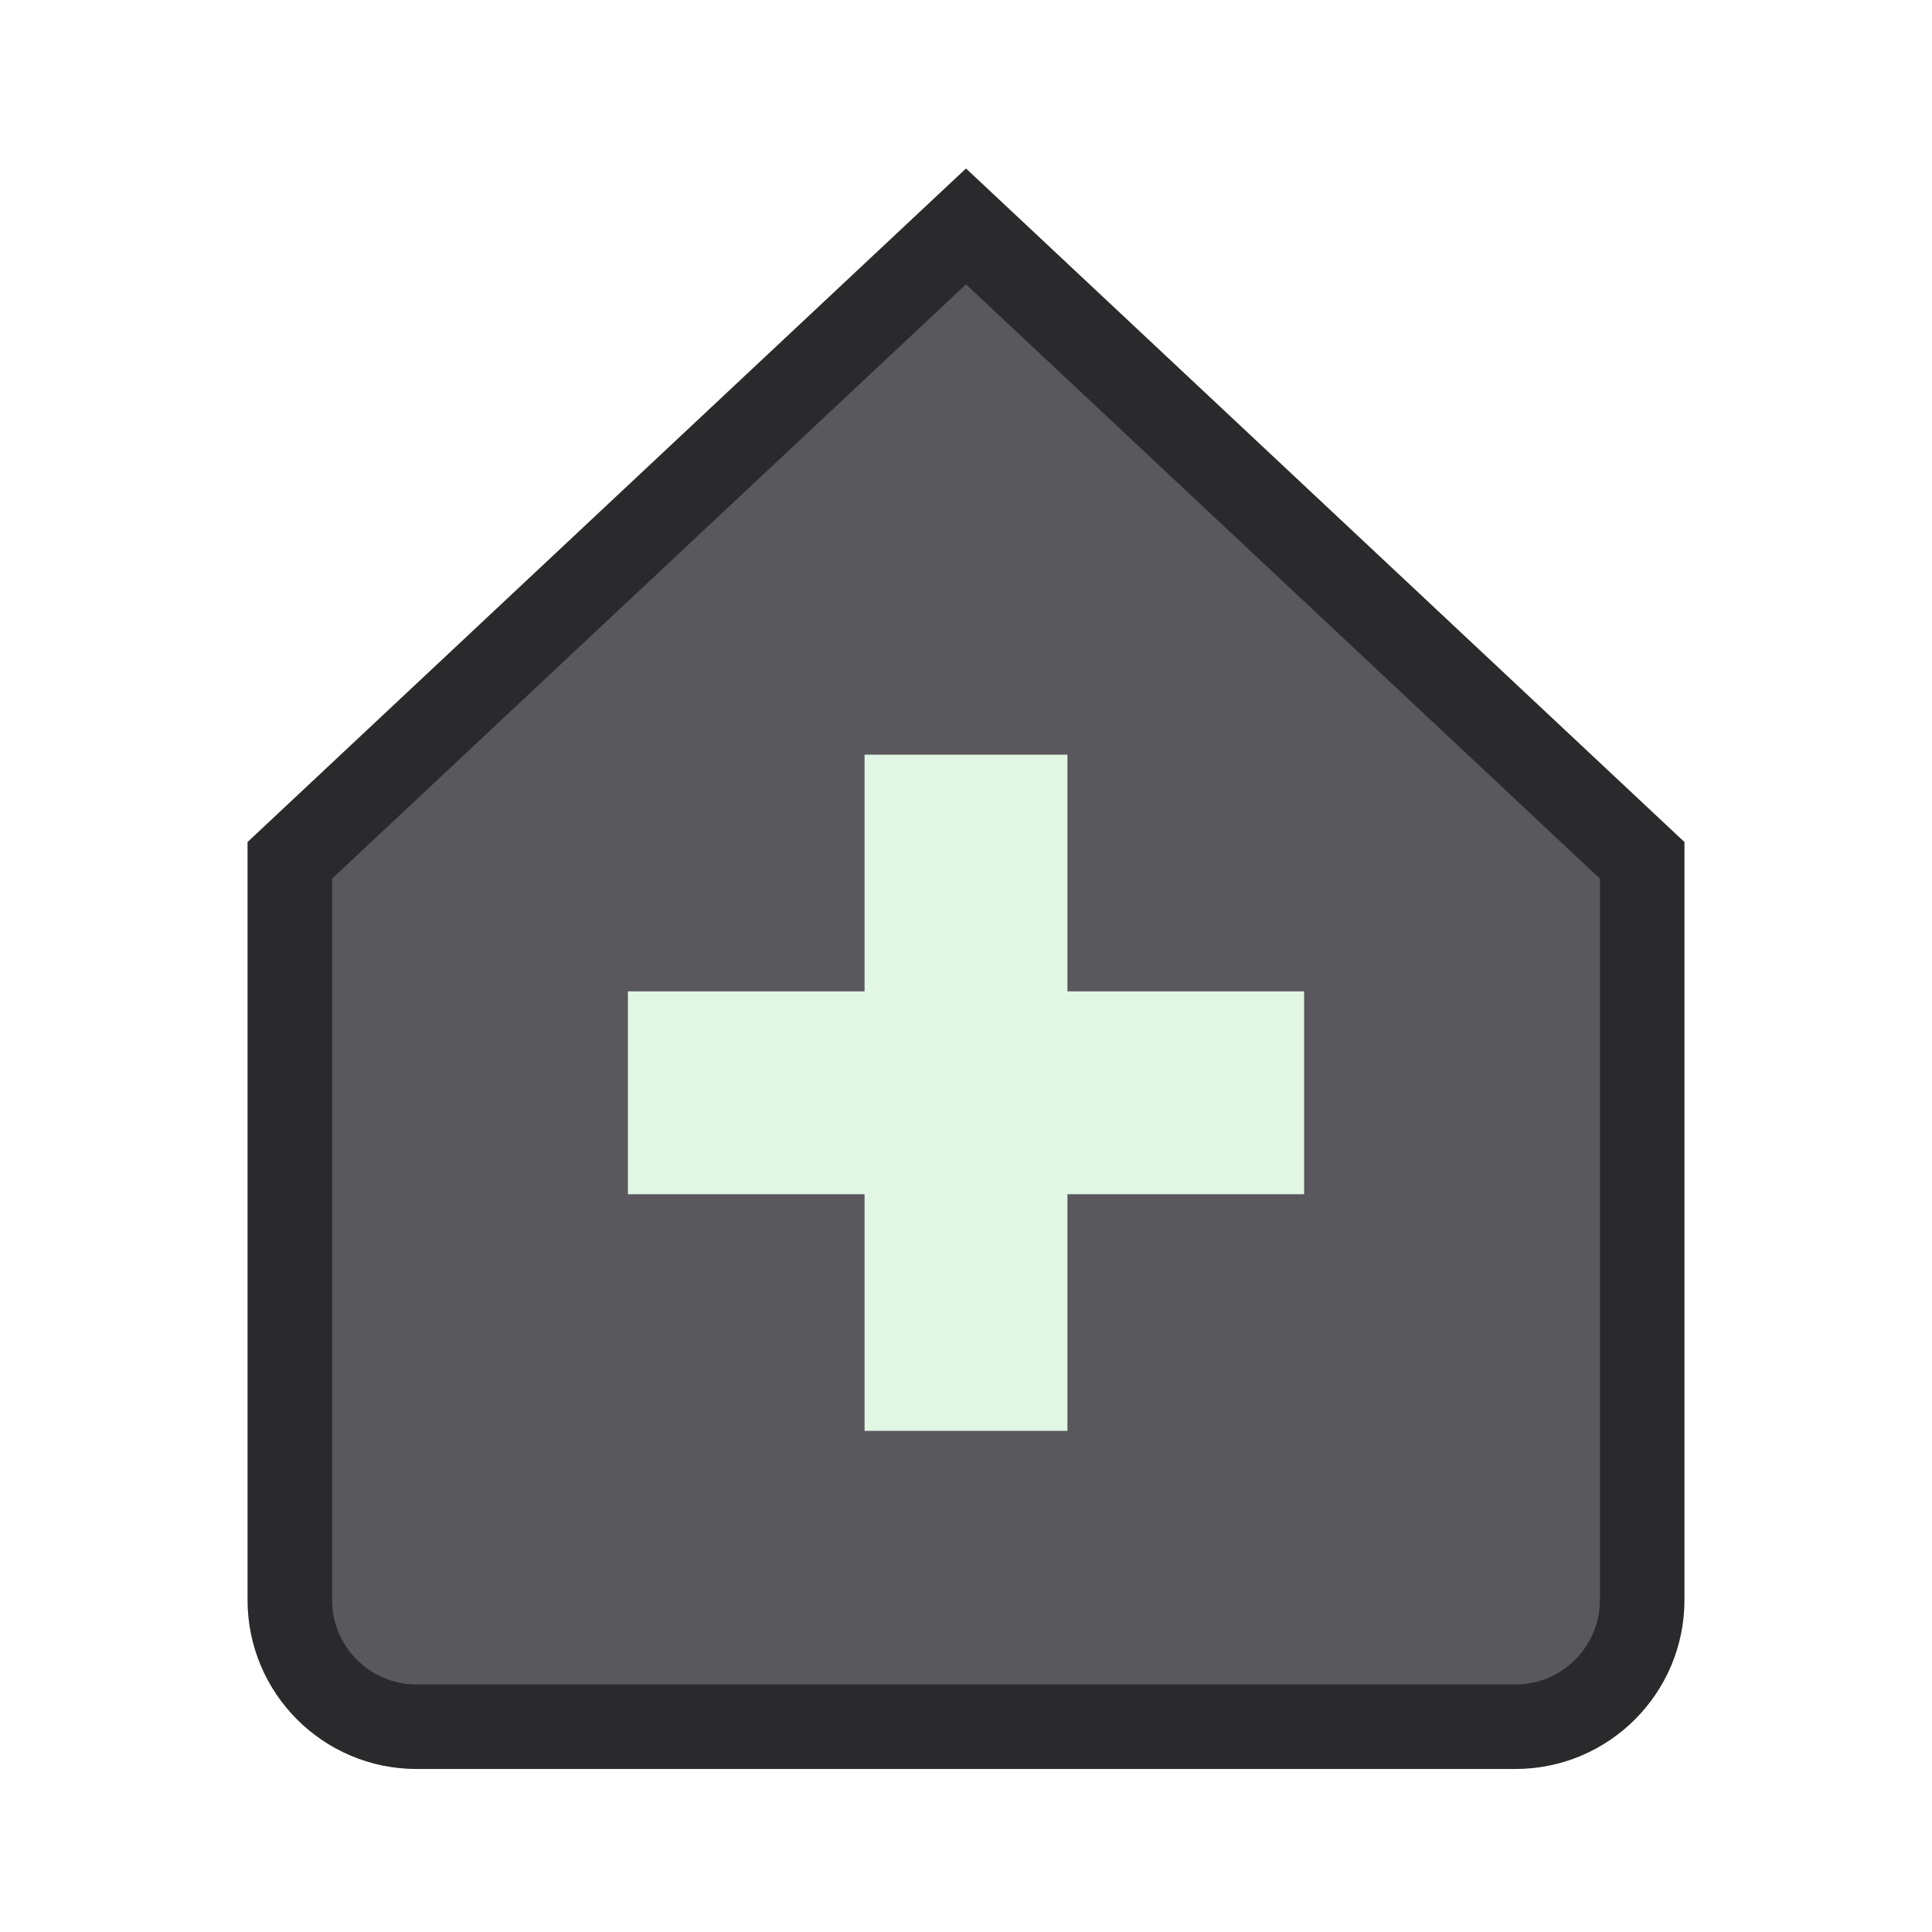
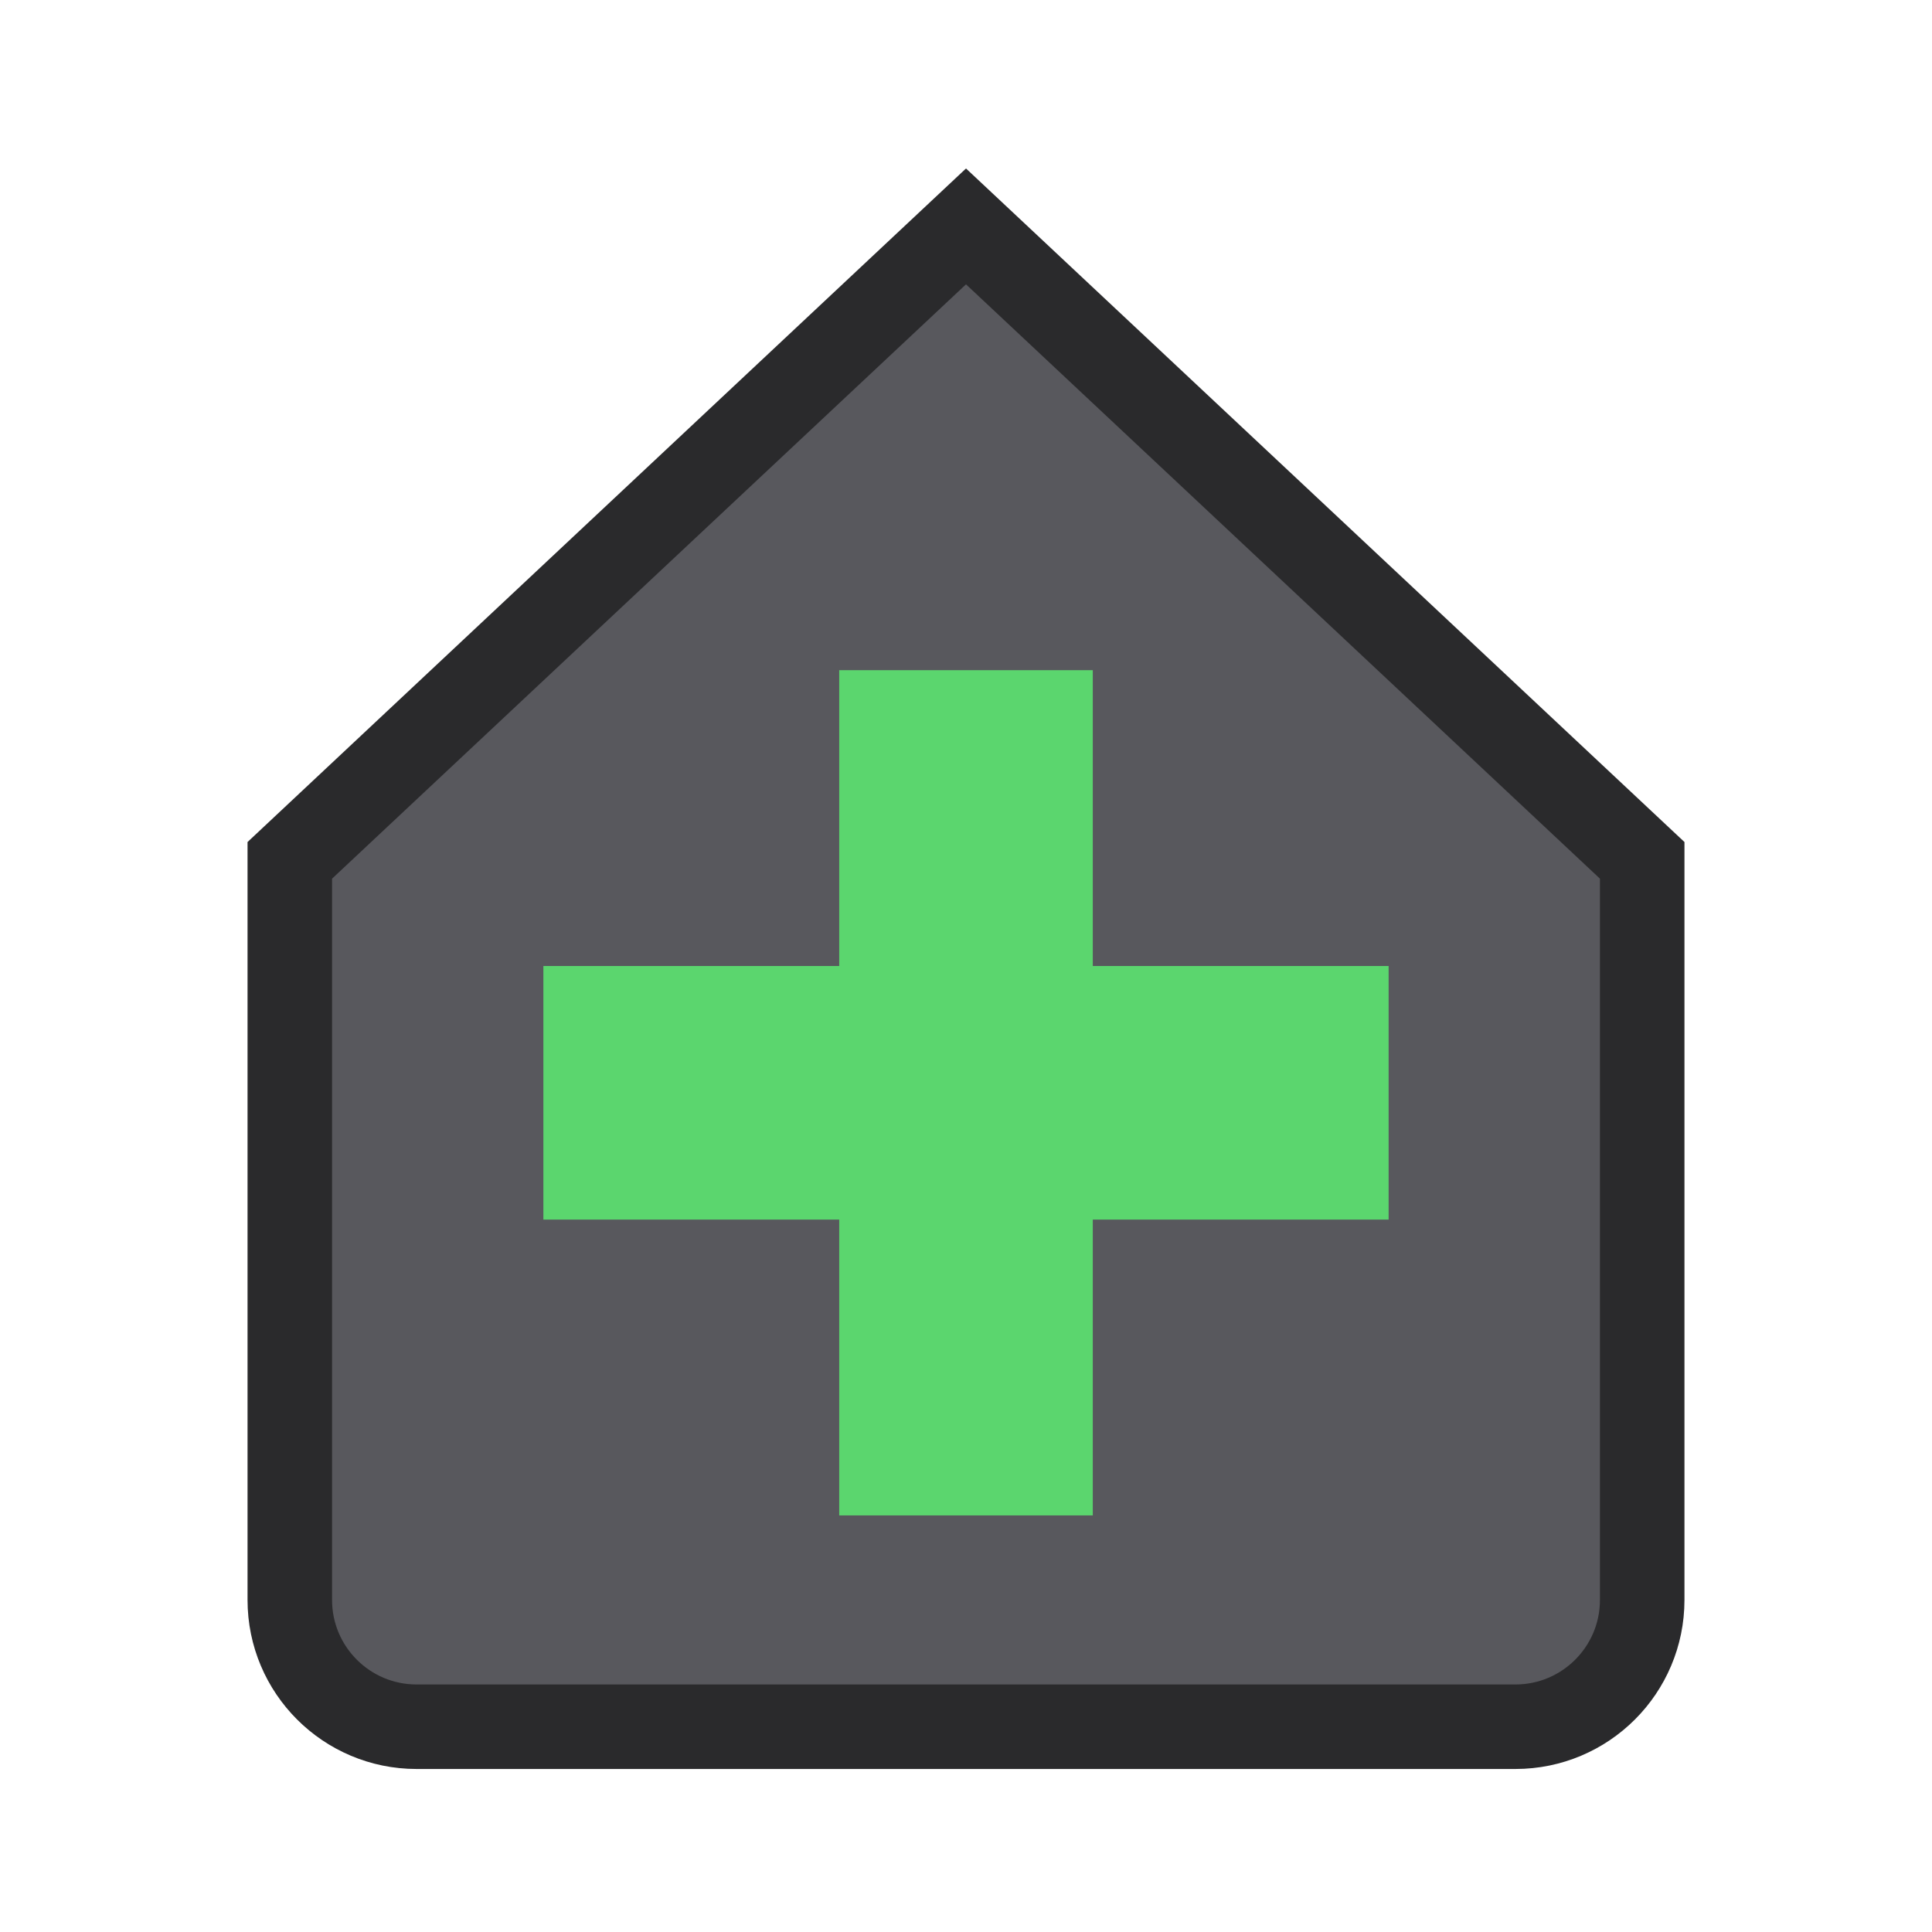
<svg xmlns="http://www.w3.org/2000/svg" width="24" height="24" viewBox="0 0 24 24">
  <g stroke-linecap="butt" stroke-linejoin="miter" stroke-miterlimit="4">
    <g transform="translate(12 12) scale(1.05) translate(-12 -12)">
      <g transform="rotate(-90 12 12)">
        <path fill="#58585D" stroke="#2A2A2C" stroke-width="1" d="M4.5 4h8.75l7.5 8-7.5 8H4.5A1.5 1.5 0 0 1 3 18.5v-13A1.5 1.5 0 0 1 4.5 4z" />
-         <path fill="none" stroke="#E2F6E4" stroke-width="2.4" d="M10.5 8v8M6.5 12h8" />
+         <path fill="none" stroke="#5BD66E" stroke-width="3" d="M10.5 7v10M5.5 12h10" />
      </g>
    </g>
  </g>
</svg>
